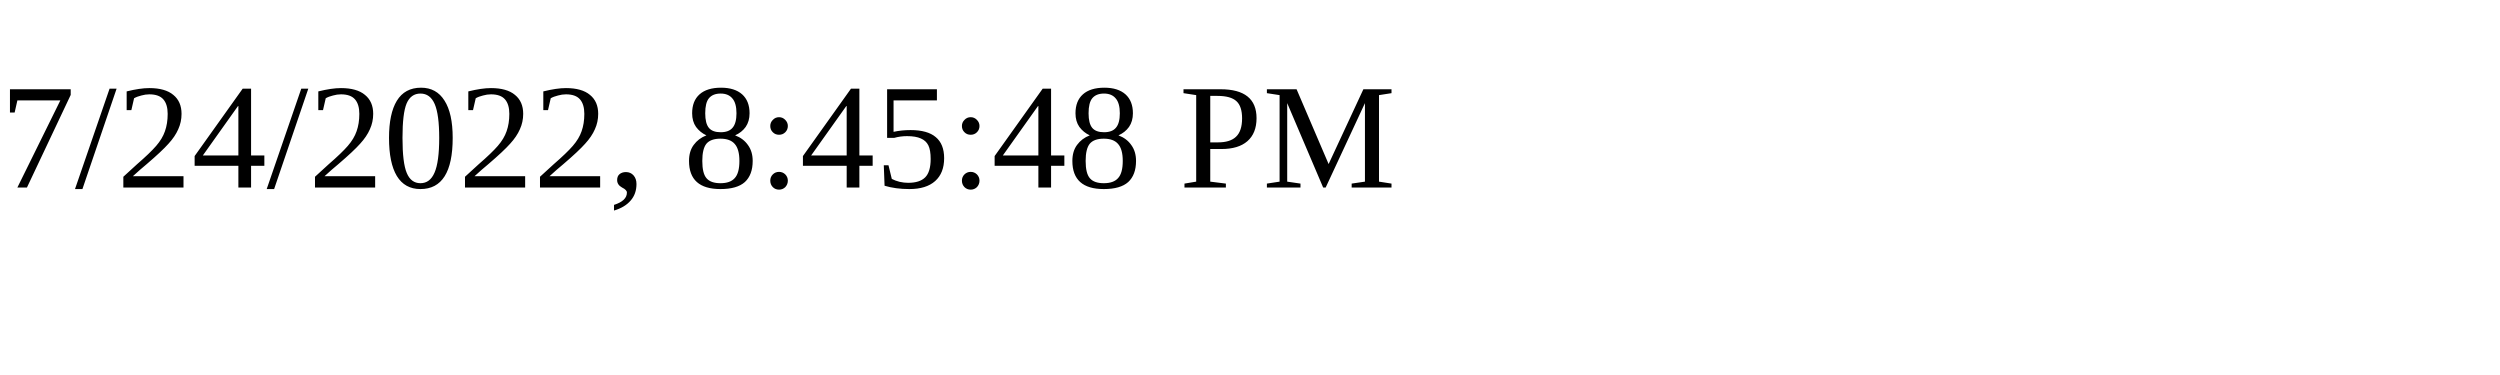
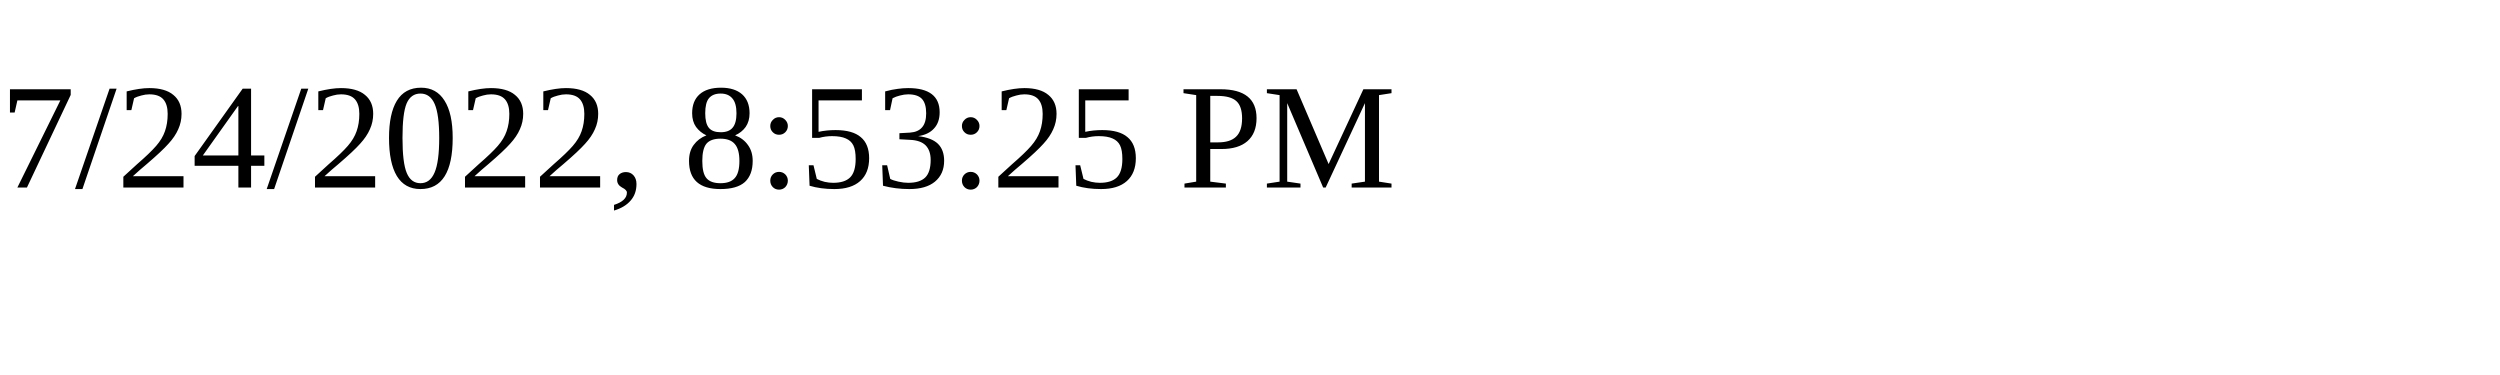
<svg xmlns="http://www.w3.org/2000/svg" height="30" width="200">
-   <text x="0" y="15">7/24/2022, 8:45:48 PM</text>
+   <text x="0" y="15">7/24/2022, 8:53:25 PM</text>
</svg>
